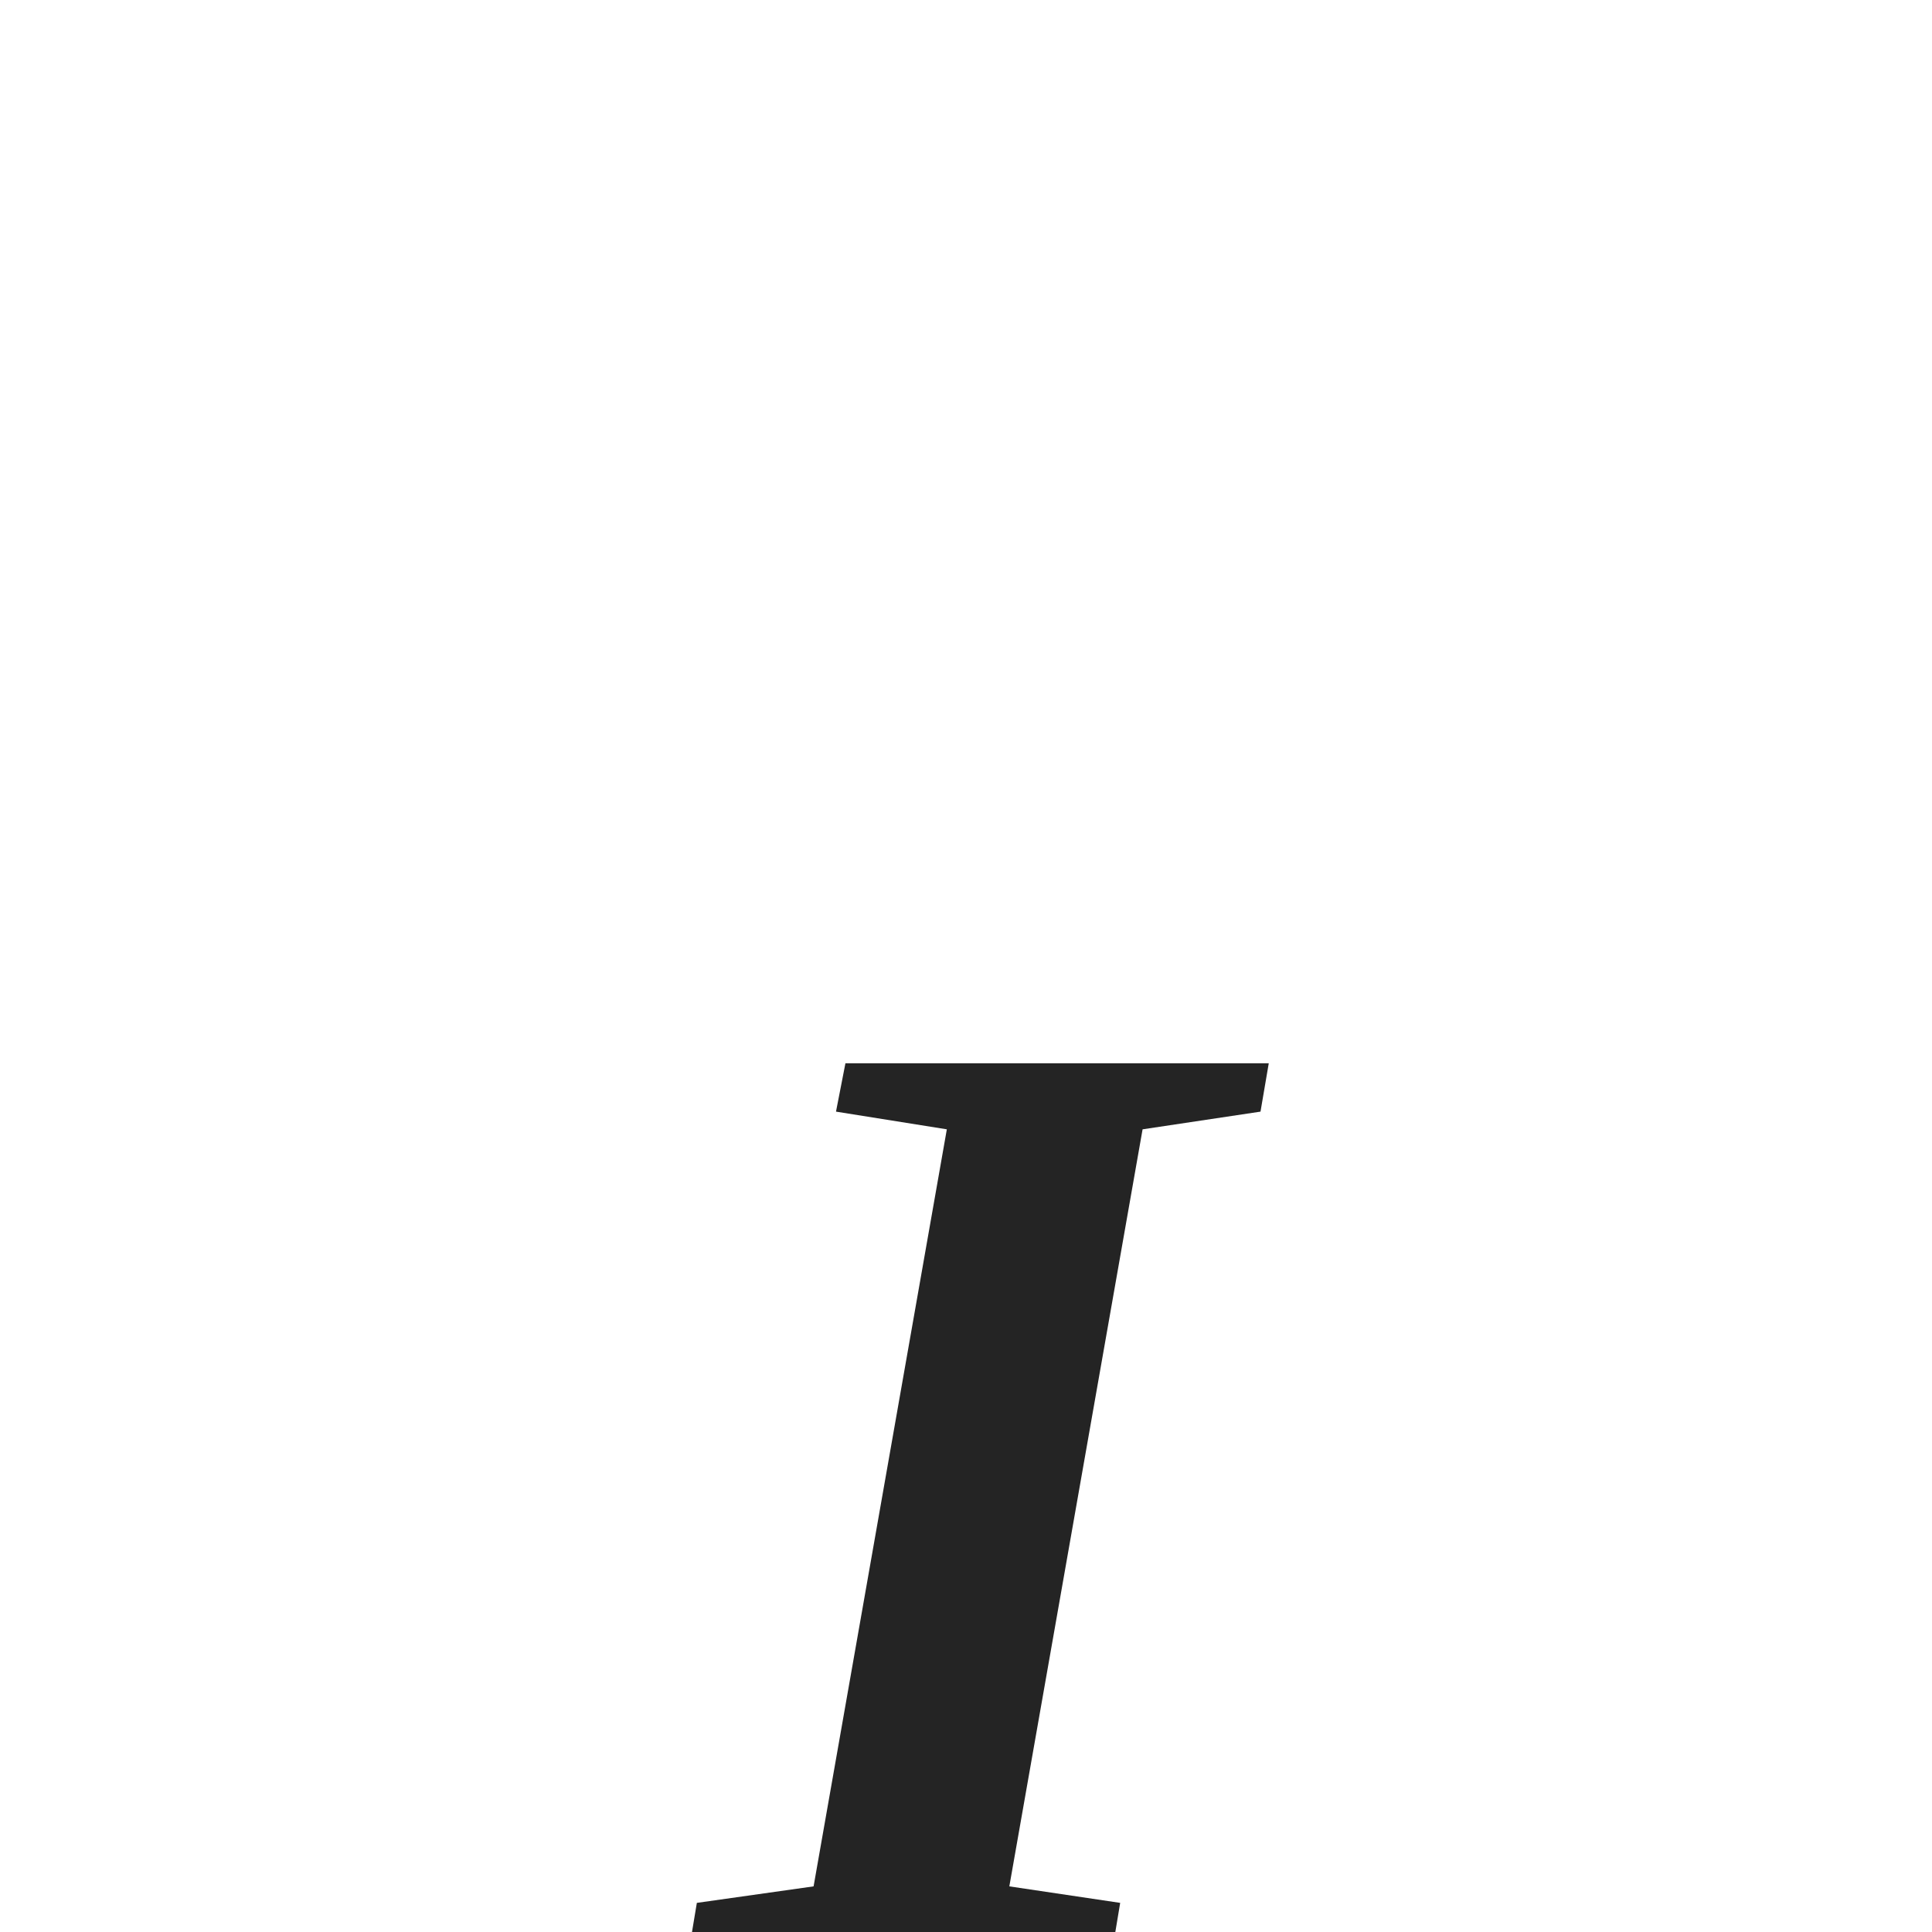
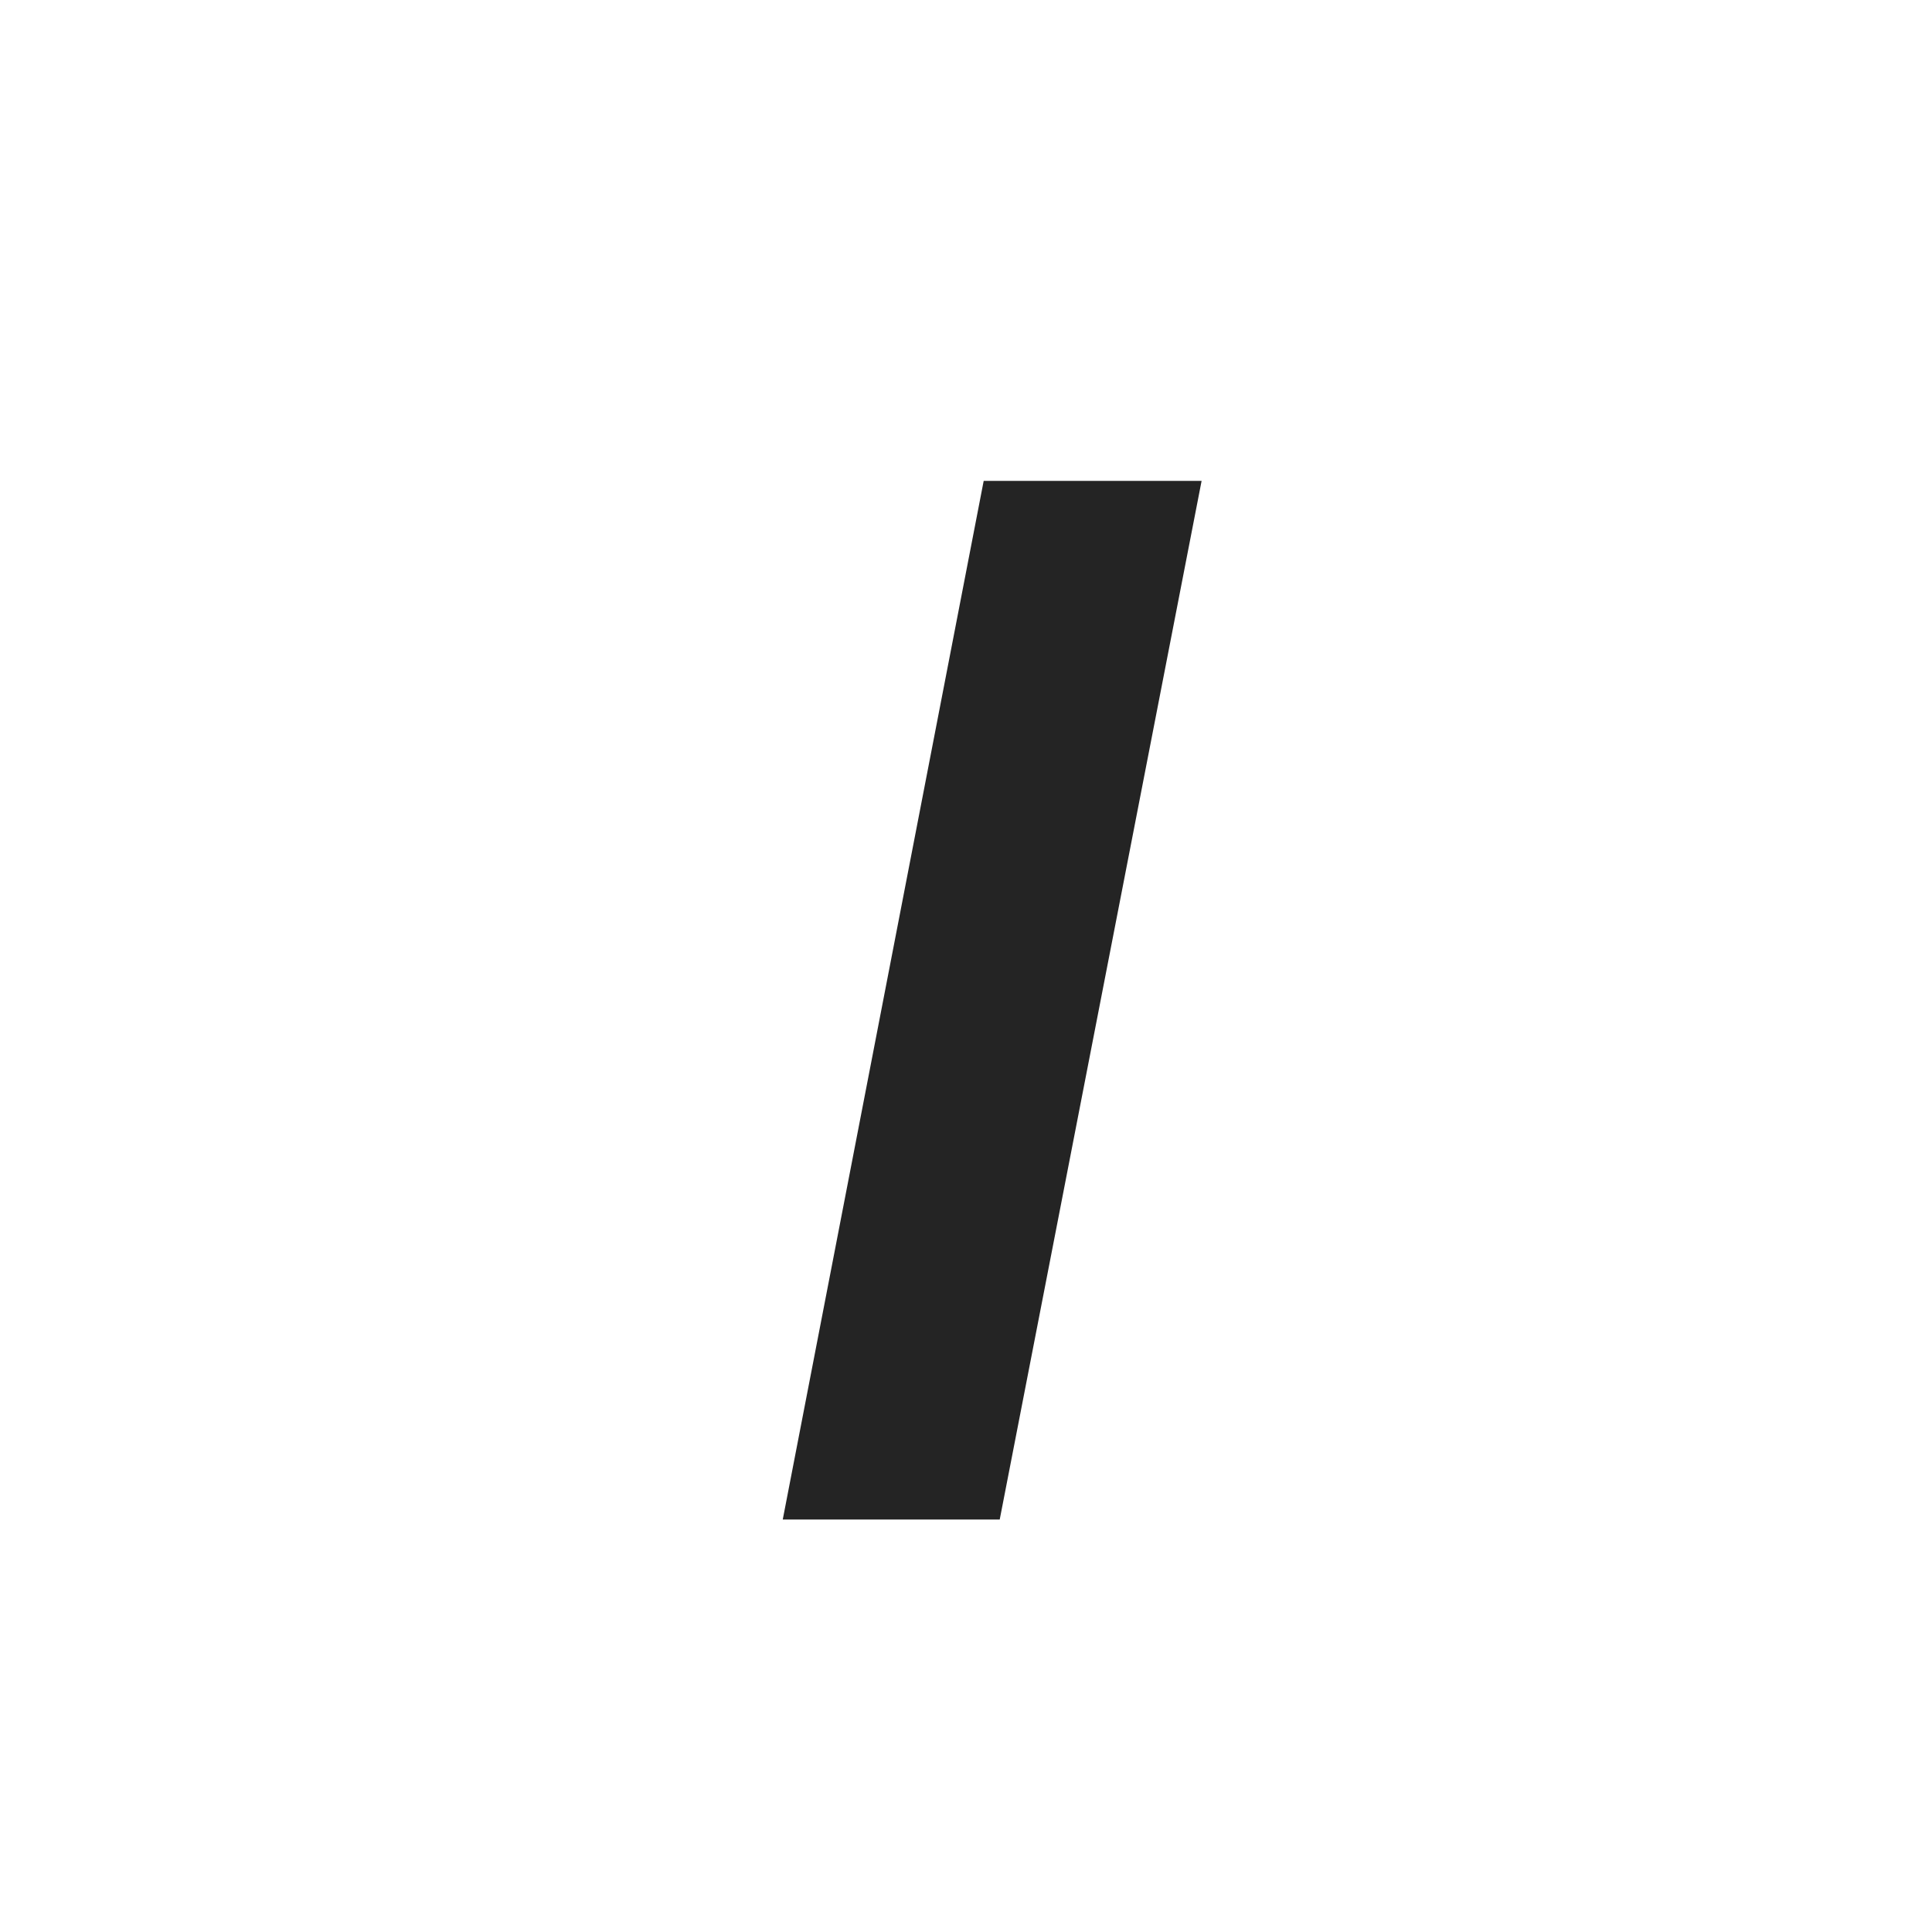
<svg xmlns="http://www.w3.org/2000/svg" width="32" height="32" viewBox="0 0 32 32" role="img" aria-label="Italic">
  <rect width="32" height="32" fill="none" />
-   <g transform="translate(16 16) scale(1.25) translate(-16 -16)">
-     <text x="16" y="23" text-anchor="middle" font-size="18" font-style="italic" font-family="Georgia,Times New Roman,serif" fill="#242424" font-weight="600" dominant-baseline="central">I</text>
-   </g>
+   <text x="16" y="16.5" font-size="25" font-family="Segoe UI,Arial,sans-serif" font-style="italic" fill="#242424" font-weight="600" text-anchor="middle" dominant-baseline="central">I</text>
</svg>
